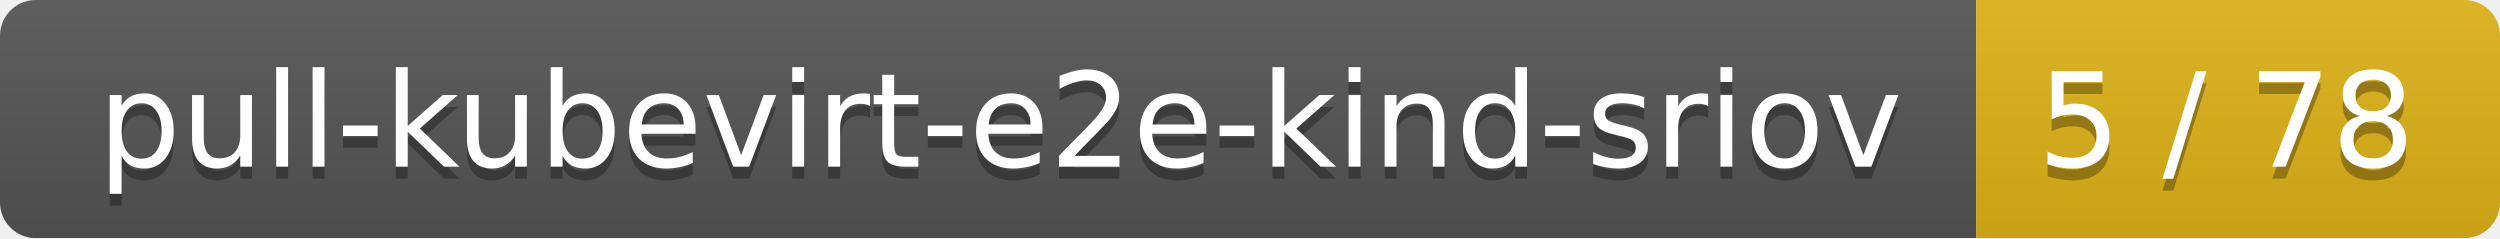
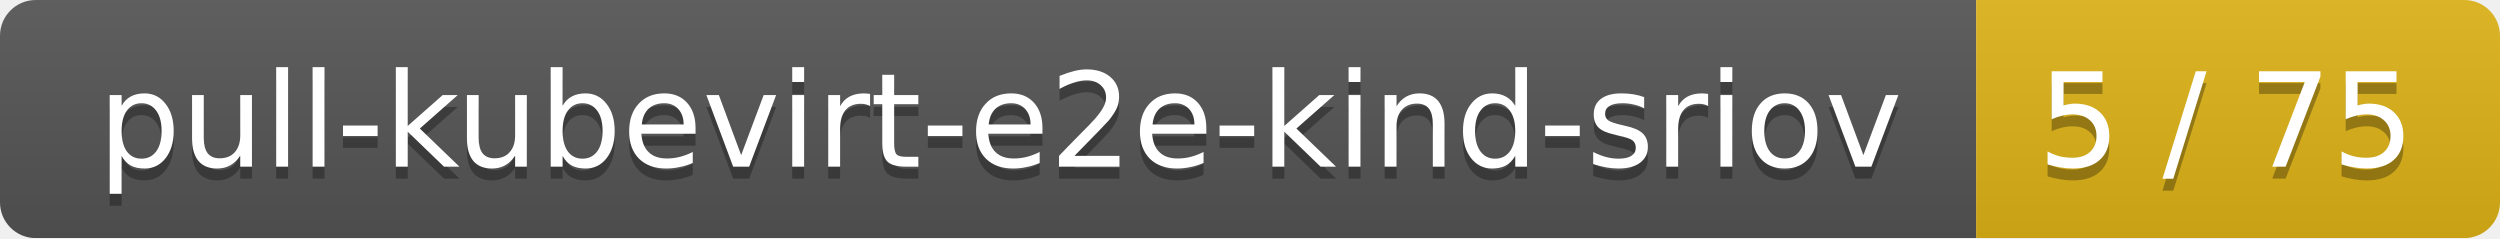
<svg xmlns="http://www.w3.org/2000/svg" width="210" height="20">
  <linearGradient id="smooth" x2="0" y2="100%">
    <stop offset="0" stop-color="#bbb" stop-opacity=".1" />
    <stop offset="1" stop-opacity=".1" />
  </linearGradient>
  <mask id="round">
    <rect width="210" height="20" rx="3" fill="#fff" />
  </mask>
  <g mask="url(#round)">
    <rect width="166" height="20" fill="#555" />
    <rect x="166" width="44" height="20" fill="#dfb317" />
    <rect width="210" height="20" fill="url(#smooth)" />
  </g>
  <g fill="#fff" text-anchor="middle" font-family="DejaVu Sans,Verdana,Geneva,sans-serif" font-size="11">
    <text x="84" y="15" fill="#010101" fill-opacity=".3">pull-kubevirt-e2e-kind-sriov</text>
    <text x="84" y="14">pull-kubevirt-e2e-kind-sriov</text>
-     <text x="187" y="15" fill="#010101" fill-opacity=".3">5 / 78</text>
-     <text x="187" y="14">5 / 78</text>
+     <text x="187" y="15" fill="#010101" fill-opacity=".3">5 / 75</text>
+     <text x="187" y="14">5 / 75</text>
  </g>
</svg>
